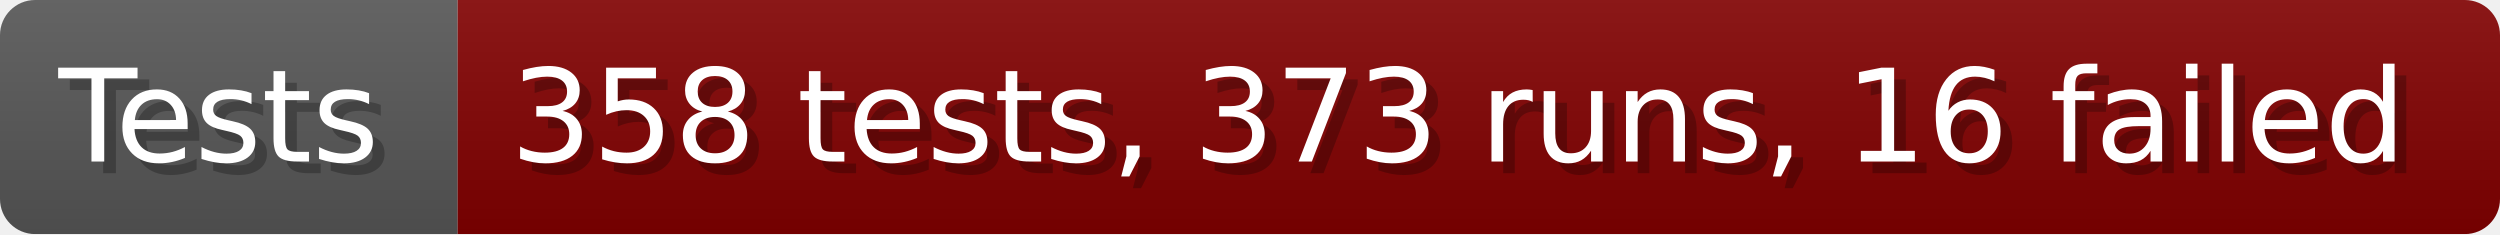
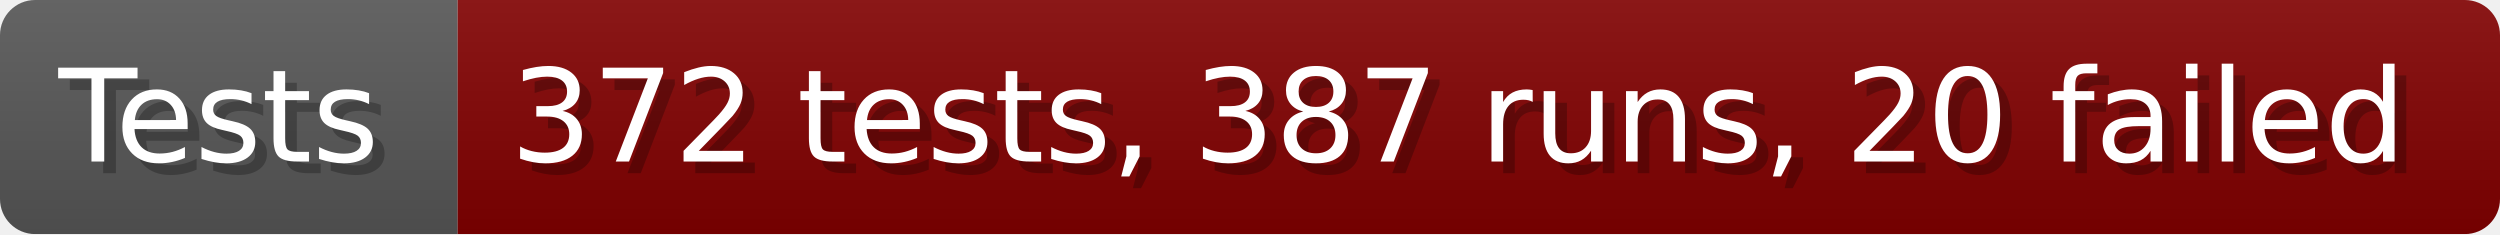
- <svg xmlns="http://www.w3.org/2000/svg" width="213.6" height="20" viewBox="0 0 2136 200" role="img" aria-label="Tests: 358 tests, 373 runs, 16 failed">
+ <svg xmlns="http://www.w3.org/2000/svg" width="213.6" height="20" viewBox="0 0 2136 200" role="img" aria-label="Tests: 372 tests, 387 runs, 20 failed">
  <linearGradient id="a" x2="0" y2="100%">
    <stop offset="0" stop-opacity=".1" stop-color="#EEE" />
    <stop offset="1" stop-opacity=".1" />
  </linearGradient>
  <mask id="m">
    <rect width="2136" height="200" rx="30" fill="#FFF" />
  </mask>
  <g mask="url(#m)">
    <rect width="391" height="200" fill="#555" />
    <rect width="1745" height="200" fill="#800000" x="391" />
    <rect width="2136" height="200" fill="url(#a)" />
  </g>
  <g aria-hidden="true" fill="#fff" text-anchor="start" font-family="Verdana,DejaVu Sans,sans-serif" font-size="110">
    <text x="60" y="148" textLength="291" fill="#000" opacity="0.25">Tests</text>
    <text x="50" y="138" textLength="291">Tests</text>
-     <text x="446" y="148" textLength="1645" fill="#000" opacity="0.25">358 tests, 373 runs, 16 failed</text>
-     <text x="436" y="138" textLength="1645">358 tests, 373 runs, 16 failed</text>
+     <text x="446" y="148" textLength="1645" fill="#000" opacity="0.25">372 tests, 387 runs, 20 failed</text>
+     <text x="436" y="138" textLength="1645">372 tests, 387 runs, 20 failed</text>
  </g>
</svg>
